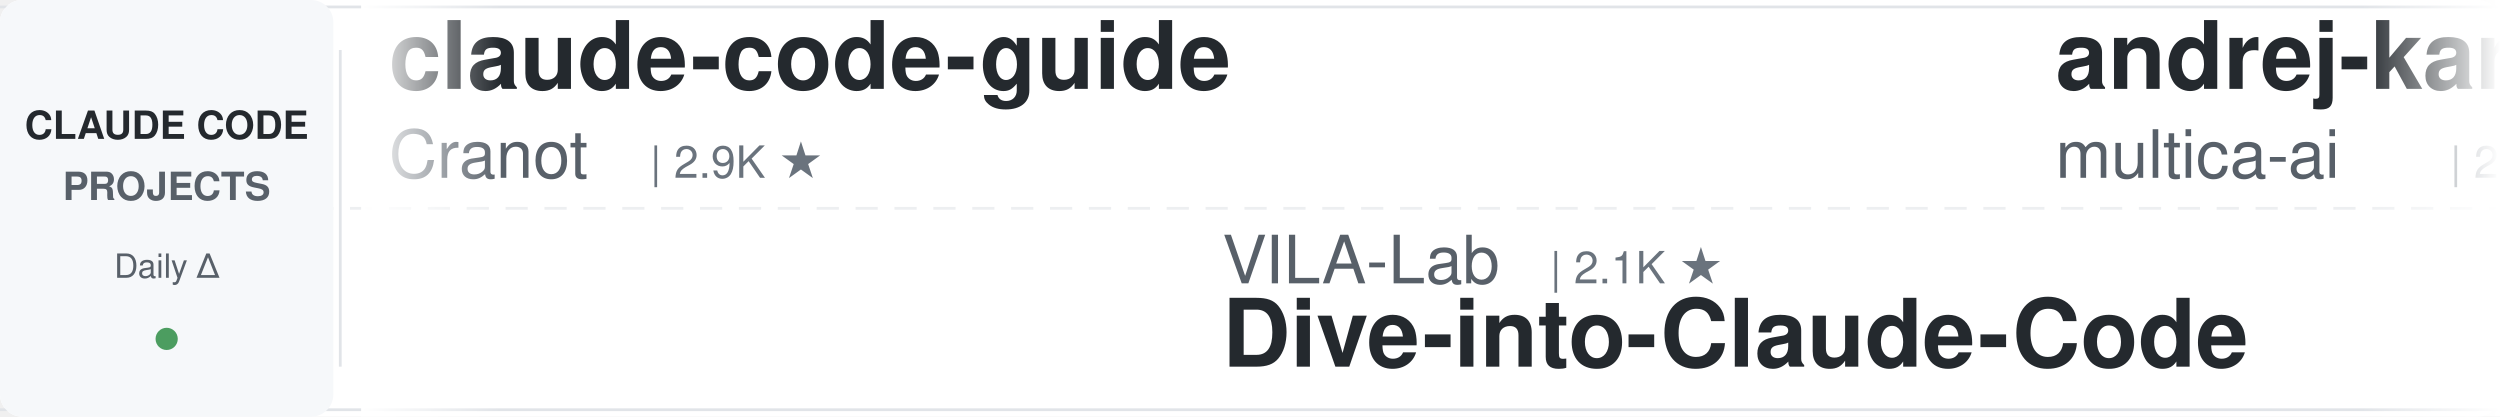
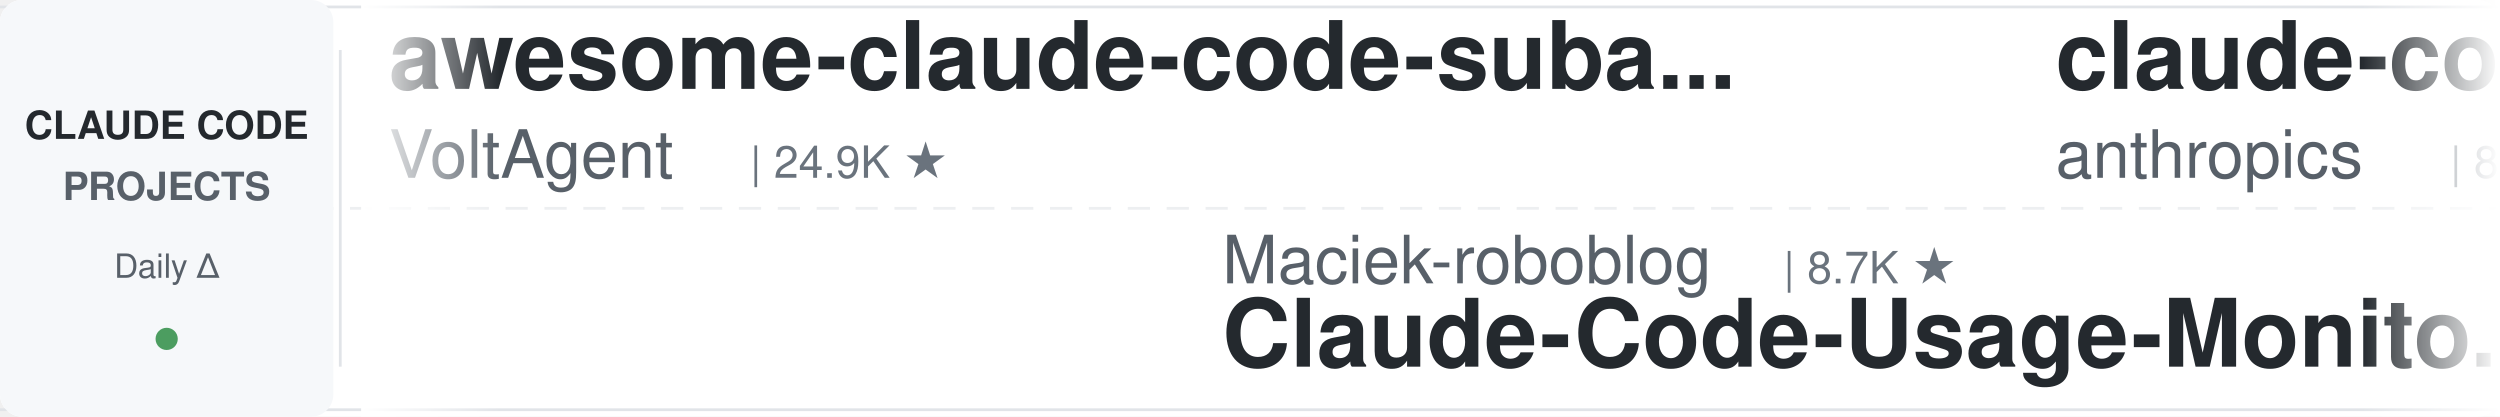
<svg xmlns="http://www.w3.org/2000/svg" width="900" height="150">
  <defs>
    <linearGradient id="leftFade" x1="0%" y1="0%" x2="100%" y2="0%">
      <stop offset="0%" style="stop-color:#ffffff;stop-opacity:1" />
      <stop offset="100%" style="stop-color:#ffffff;stop-opacity:0" />
    </linearGradient>
    <linearGradient id="rightFade" x1="0%" y1="0%" x2="100%" y2="0%">
      <stop offset="0%" style="stop-color:#ffffff;stop-opacity:0" />
      <stop offset="100%" style="stop-color:#ffffff;stop-opacity:1" />
    </linearGradient>
  </defs>
  <rect width="900" height="150" fill="#ffffff" rx="8" />
  <rect x="0" y="2" width="900" height="1" fill="#e1e4e8" />
  <rect x="0" y="147" width="900" height="1" fill="#e1e4e8" />
  <line x1="0" y1="75" x2="900" y2="75" stroke="#e1e4e8" stroke-width="1" stroke-dasharray="8 6" opacity="0.6" />
  <rect x="0" y="0" width="120" height="150" fill="#f6f8fa" rx="8" />
  <text x="60" y="50" font-family="-apple-system, BlinkMacSystemFont, 'Segoe UI', Helvetica, Arial, sans-serif" font-size="14" font-weight="600" fill="#24292e" text-anchor="middle">CLAUDE CODE</text>
  <text x="60" y="72" font-family="-apple-system, BlinkMacSystemFont, 'Segoe UI', Helvetica, Arial, sans-serif" font-size="14" font-weight="600" fill="#586069" text-anchor="middle">PROJECTS</text>
  <text x="60" y="100" font-family="-apple-system, BlinkMacSystemFont, 'Segoe UI', Helvetica, Arial, sans-serif" font-size="12" font-weight="500" fill="#586069" text-anchor="middle">Daily Δ</text>
  <circle cx="60" cy="122" r="4" fill="#22863a" opacity="0.8" />
  <rect x="122" y="18" width="1" height="114" fill="#e1e4e8" />
  <clipPath id="tickerClip">
    <rect x="130" y="0" width="770" height="150" />
  </clipPath>
  <g clip-path="url(#tickerClip)">
    <g id="tickerItems">
      <animateTransform attributeName="transform" attributeType="XML" type="translate" from="0 0" to="-3000 0" dur="54s" repeatCount="indefinite" />
      <g transform="translate(0, 0)">
-         <text x="140" y="32" font-family="-apple-system, BlinkMacSystemFont, 'Segoe UI', Helvetica, Arial, sans-serif" font-size="34" font-weight="600" fill="#24292e">claude-code-guide</text>
-         <text x="140" y="64" font-family="-apple-system, BlinkMacSystemFont, 'Segoe UI', Helvetica, Arial, sans-serif" font-size="24" font-weight="400" fill="#586069">Cranot</text>
-         <text x="234" y="64" font-family="-apple-system, BlinkMacSystemFont, 'Segoe UI', Helvetica, Arial, sans-serif" font-size="16" font-weight="500" fill="#6a737d">| 2.9K ★</text>
+         <text x="140" y="32" font-family="-apple-system, BlinkMacSystemFont, 'Segoe UI', Helvetica, Arial, sans-serif" font-size="34" font-weight="600" fill="#24292e">awesome-claude-code-suba...</text>
+         <text x="140" y="64" font-family="-apple-system, BlinkMacSystemFont, 'Segoe UI', Helvetica, Arial, sans-serif" font-size="24" font-weight="400" fill="#586069">VoltAgent</text>
+         <text x="270" y="64" font-family="-apple-system, BlinkMacSystemFont, 'Segoe UI', Helvetica, Arial, sans-serif" font-size="16" font-weight="500" fill="#6a737d">| 24.9K ★</text>
      </g>
      <g transform="translate(300, 0)">
-         <text x="140" y="102" font-family="-apple-system, BlinkMacSystemFont, 'Segoe UI', Helvetica, Arial, sans-serif" font-size="24" font-weight="400" fill="#586069">VILA-Lab</text>
-         <text x="258" y="102" font-family="-apple-system, BlinkMacSystemFont, 'Segoe UI', Helvetica, Arial, sans-serif" font-size="16" font-weight="500" fill="#6a737d">| 2.1K ★</text>
-         <text x="140" y="132" font-family="-apple-system, BlinkMacSystemFont, 'Segoe UI', Helvetica, Arial, sans-serif" font-size="34" font-weight="600" fill="#24292e">Dive-into-Claude-Code</text>
+         <text x="140" y="102" font-family="-apple-system, BlinkMacSystemFont, 'Segoe UI', Helvetica, Arial, sans-serif" font-size="24" font-weight="400" fill="#586069">Maciek-roboblog</text>
+         <text x="342" y="102" font-family="-apple-system, BlinkMacSystemFont, 'Segoe UI', Helvetica, Arial, sans-serif" font-size="16" font-weight="500" fill="#6a737d">| 8.7K ★</text>
+         <text x="140" y="132" font-family="-apple-system, BlinkMacSystemFont, 'Segoe UI', Helvetica, Arial, sans-serif" font-size="34" font-weight="600" fill="#24292e">Claude-Code-Usage-Monito...</text>
      </g>
      <g transform="translate(600, 0)">
-         <text x="140" y="32" font-family="-apple-system, BlinkMacSystemFont, 'Segoe UI', Helvetica, Arial, sans-serif" font-size="34" font-weight="600" fill="#24292e">andrej-karpathy-skills</text>
-         <text x="140" y="64" font-family="-apple-system, BlinkMacSystemFont, 'Segoe UI', Helvetica, Arial, sans-serif" font-size="24" font-weight="400" fill="#586069">multica-ai</text>
-         <text x="282" y="64" font-family="-apple-system, BlinkMacSystemFont, 'Segoe UI', Helvetica, Arial, sans-serif" font-size="16" font-weight="500" fill="#6a737d">| 210.2K ★</text>
+         <text x="140" y="32" font-family="-apple-system, BlinkMacSystemFont, 'Segoe UI', Helvetica, Arial, sans-serif" font-size="34" font-weight="600" fill="#24292e">claude-code-action</text>
+         <text x="140" y="64" font-family="-apple-system, BlinkMacSystemFont, 'Segoe UI', Helvetica, Arial, sans-serif" font-size="24" font-weight="400" fill="#586069">anthropics</text>
+         <text x="282" y="64" font-family="-apple-system, BlinkMacSystemFont, 'Segoe UI', Helvetica, Arial, sans-serif" font-size="16" font-weight="500" fill="#6a737d">| 8.8K ★</text>
      </g>
      <g transform="translate(900, 0)">
-         <text x="140" y="102" font-family="-apple-system, BlinkMacSystemFont, 'Segoe UI', Helvetica, Arial, sans-serif" font-size="24" font-weight="400" fill="#586069">VoltAgent</text>
-         <text x="270" y="102" font-family="-apple-system, BlinkMacSystemFont, 'Segoe UI', Helvetica, Arial, sans-serif" font-size="16" font-weight="500" fill="#6a737d">| 24.9K ★</text>
-         <text x="140" y="132" font-family="-apple-system, BlinkMacSystemFont, 'Segoe UI', Helvetica, Arial, sans-serif" font-size="34" font-weight="600" fill="#24292e">awesome-claude-code-suba...</text>
+         <text x="140" y="102" font-family="-apple-system, BlinkMacSystemFont, 'Segoe UI', Helvetica, Arial, sans-serif" font-size="24" font-weight="400" fill="#586069">zebbern</text>
+         <text x="246" y="102" font-family="-apple-system, BlinkMacSystemFont, 'Segoe UI', Helvetica, Arial, sans-serif" font-size="16" font-weight="500" fill="#6a737d">| 4.6K ★</text>
+         <text x="140" y="132" font-family="-apple-system, BlinkMacSystemFont, 'Segoe UI', Helvetica, Arial, sans-serif" font-size="34" font-weight="600" fill="#24292e">claude-code-guide</text>
      </g>
      <g transform="translate(1200, 0)">
-         <text x="140" y="32" font-family="-apple-system, BlinkMacSystemFont, 'Segoe UI', Helvetica, Arial, sans-serif" font-size="34" font-weight="600" fill="#24292e">claude-code-ultimate-gui...</text>
-         <text x="140" y="64" font-family="-apple-system, BlinkMacSystemFont, 'Segoe UI', Helvetica, Arial, sans-serif" font-size="24" font-weight="400" fill="#586069">FlorianBruniaux</text>
-         <text x="342" y="64" font-family="-apple-system, BlinkMacSystemFont, 'Segoe UI', Helvetica, Arial, sans-serif" font-size="16" font-weight="500" fill="#6a737d">| 5.9K ★</text>
+         <text x="140" y="32" font-family="-apple-system, BlinkMacSystemFont, 'Segoe UI', Helvetica, Arial, sans-serif" font-size="34" font-weight="600" fill="#24292e">everything-claude-code-z...</text>
+         <text x="140" y="64" font-family="-apple-system, BlinkMacSystemFont, 'Segoe UI', Helvetica, Arial, sans-serif" font-size="24" font-weight="400" fill="#586069">xu-xiang</text>
+         <text x="258" y="64" font-family="-apple-system, BlinkMacSystemFont, 'Segoe UI', Helvetica, Arial, sans-serif" font-size="16" font-weight="500" fill="#6a737d">| 1.9K ★</text>
      </g>
      <g transform="translate(1500, 0)">
-         <text x="140" y="102" font-family="-apple-system, BlinkMacSystemFont, 'Segoe UI', Helvetica, Arial, sans-serif" font-size="24" font-weight="400" fill="#586069">liuup</text>
-         <text x="222" y="102" font-family="-apple-system, BlinkMacSystemFont, 'Segoe UI', Helvetica, Arial, sans-serif" font-size="16" font-weight="500" fill="#6a737d">| 3.9K ★</text>
-         <text x="140" y="132" font-family="-apple-system, BlinkMacSystemFont, 'Segoe UI', Helvetica, Arial, sans-serif" font-size="34" font-weight="600" fill="#24292e">claude-code-analysis</text>
+         <text x="140" y="102" font-family="-apple-system, BlinkMacSystemFont, 'Segoe UI', Helvetica, Arial, sans-serif" font-size="24" font-weight="400" fill="#586069">lorryjovens-hub</text>
+         <text x="342" y="102" font-family="-apple-system, BlinkMacSystemFont, 'Segoe UI', Helvetica, Arial, sans-serif" font-size="16" font-weight="500" fill="#6a737d">| 1.7K ★</text>
+         <text x="140" y="132" font-family="-apple-system, BlinkMacSystemFont, 'Segoe UI', Helvetica, Arial, sans-serif" font-size="34" font-weight="600" fill="#24292e">claude-code-rust</text>
      </g>
      <g transform="translate(1800, 0)">
-         <text x="140" y="32" font-family="-apple-system, BlinkMacSystemFont, 'Segoe UI', Helvetica, Arial, sans-serif" font-size="34" font-weight="600" fill="#24292e">ralph-claude-code</text>
-         <text x="140" y="64" font-family="-apple-system, BlinkMacSystemFont, 'Segoe UI', Helvetica, Arial, sans-serif" font-size="24" font-weight="400" fill="#586069">frankbria</text>
-         <text x="270" y="64" font-family="-apple-system, BlinkMacSystemFont, 'Segoe UI', Helvetica, Arial, sans-serif" font-size="16" font-weight="500" fill="#6a737d">| 9.6K ★</text>
+         <text x="140" y="32" font-family="-apple-system, BlinkMacSystemFont, 'Segoe UI', Helvetica, Arial, sans-serif" font-size="34" font-weight="600" fill="#24292e">awesome-claude-code-plug...</text>
+         <text x="140" y="64" font-family="-apple-system, BlinkMacSystemFont, 'Segoe UI', Helvetica, Arial, sans-serif" font-size="24" font-weight="400" fill="#586069">ccplugins</text>
+         <text x="270" y="64" font-family="-apple-system, BlinkMacSystemFont, 'Segoe UI', Helvetica, Arial, sans-serif" font-size="16" font-weight="500" fill="#6a737d">| 931 ★</text>
      </g>
      <g transform="translate(2100, 0)">
-         <text x="140" y="102" font-family="-apple-system, BlinkMacSystemFont, 'Segoe UI', Helvetica, Arial, sans-serif" font-size="24" font-weight="400" fill="#586069">pedrohcgs</text>
-         <text x="270" y="102" font-family="-apple-system, BlinkMacSystemFont, 'Segoe UI', Helvetica, Arial, sans-serif" font-size="16" font-weight="500" fill="#6a737d">| 1.6K ★</text>
-         <text x="140" y="132" font-family="-apple-system, BlinkMacSystemFont, 'Segoe UI', Helvetica, Arial, sans-serif" font-size="34" font-weight="600" fill="#24292e">claude-code-my-workflow</text>
+         <text x="140" y="102" font-family="-apple-system, BlinkMacSystemFont, 'Segoe UI', Helvetica, Arial, sans-serif" font-size="24" font-weight="400" fill="#586069">edmund-io</text>
+         <text x="270" y="102" font-family="-apple-system, BlinkMacSystemFont, 'Segoe UI', Helvetica, Arial, sans-serif" font-size="16" font-weight="500" fill="#6a737d">| 1.5K ★</text>
+         <text x="140" y="132" font-family="-apple-system, BlinkMacSystemFont, 'Segoe UI', Helvetica, Arial, sans-serif" font-size="34" font-weight="600" fill="#24292e">edmunds-claude-code</text>
      </g>
      <g transform="translate(2400, 0)">
-         <text x="140" y="32" font-family="-apple-system, BlinkMacSystemFont, 'Segoe UI', Helvetica, Arial, sans-serif" font-size="34" font-weight="600" fill="#24292e">claude-code-cheat-sheet</text>
-         <text x="140" y="64" font-family="-apple-system, BlinkMacSystemFont, 'Segoe UI', Helvetica, Arial, sans-serif" font-size="24" font-weight="400" fill="#586069">Njengah</text>
-         <text x="246" y="64" font-family="-apple-system, BlinkMacSystemFont, 'Segoe UI', Helvetica, Arial, sans-serif" font-size="16" font-weight="500" fill="#6a737d">| 1.9K ★</text>
+         <text x="140" y="32" font-family="-apple-system, BlinkMacSystemFont, 'Segoe UI', Helvetica, Arial, sans-serif" font-size="34" font-weight="600" fill="#24292e">claude-code-system-promp...</text>
+         <text x="140" y="64" font-family="-apple-system, BlinkMacSystemFont, 'Segoe UI', Helvetica, Arial, sans-serif" font-size="24" font-weight="400" fill="#586069">Piebald-AI</text>
+         <text x="282" y="64" font-family="-apple-system, BlinkMacSystemFont, 'Segoe UI', Helvetica, Arial, sans-serif" font-size="16" font-weight="500" fill="#6a737d">| 12.6K ★</text>
      </g>
      <g transform="translate(2700, 0)">
-         <text x="140" y="102" font-family="-apple-system, BlinkMacSystemFont, 'Segoe UI', Helvetica, Arial, sans-serif" font-size="24" font-weight="400" fill="#586069">anthropics</text>
-         <text x="282" y="102" font-family="-apple-system, BlinkMacSystemFont, 'Segoe UI', Helvetica, Arial, sans-serif" font-size="16" font-weight="500" fill="#6a737d">| 8.8K ★</text>
-         <text x="140" y="132" font-family="-apple-system, BlinkMacSystemFont, 'Segoe UI', Helvetica, Arial, sans-serif" font-size="34" font-weight="600" fill="#24292e">claude-code-action</text>
+         <text x="140" y="102" font-family="-apple-system, BlinkMacSystemFont, 'Segoe UI', Helvetica, Arial, sans-serif" font-size="24" font-weight="400" fill="#586069">disler</text>
+         <text x="234" y="102" font-family="-apple-system, BlinkMacSystemFont, 'Segoe UI', Helvetica, Arial, sans-serif" font-size="16" font-weight="500" fill="#6a737d">| 1.7K ★</text>
+         <text x="140" y="132" font-family="-apple-system, BlinkMacSystemFont, 'Segoe UI', Helvetica, Arial, sans-serif" font-size="34" font-weight="600" fill="#24292e">pi-vs-claude-code</text>
      </g>
      <g transform="translate(3000, 0)">
-         <text x="140" y="32" font-family="-apple-system, BlinkMacSystemFont, 'Segoe UI', Helvetica, Arial, sans-serif" font-size="34" font-weight="600" fill="#24292e">claude-code-guide</text>
-         <text x="140" y="64" font-family="-apple-system, BlinkMacSystemFont, 'Segoe UI', Helvetica, Arial, sans-serif" font-size="24" font-weight="400" fill="#586069">Cranot</text>
-         <text x="234" y="64" font-family="-apple-system, BlinkMacSystemFont, 'Segoe UI', Helvetica, Arial, sans-serif" font-size="16" font-weight="500" fill="#6a737d">| 2.9K ★</text>
+         <text x="140" y="32" font-family="-apple-system, BlinkMacSystemFont, 'Segoe UI', Helvetica, Arial, sans-serif" font-size="34" font-weight="600" fill="#24292e">awesome-claude-code-suba...</text>
+         <text x="140" y="64" font-family="-apple-system, BlinkMacSystemFont, 'Segoe UI', Helvetica, Arial, sans-serif" font-size="24" font-weight="400" fill="#586069">VoltAgent</text>
+         <text x="270" y="64" font-family="-apple-system, BlinkMacSystemFont, 'Segoe UI', Helvetica, Arial, sans-serif" font-size="16" font-weight="500" fill="#6a737d">| 24.9K ★</text>
      </g>
      <g transform="translate(3300, 0)">
-         <text x="140" y="102" font-family="-apple-system, BlinkMacSystemFont, 'Segoe UI', Helvetica, Arial, sans-serif" font-size="24" font-weight="400" fill="#586069">VILA-Lab</text>
-         <text x="258" y="102" font-family="-apple-system, BlinkMacSystemFont, 'Segoe UI', Helvetica, Arial, sans-serif" font-size="16" font-weight="500" fill="#6a737d">| 2.1K ★</text>
-         <text x="140" y="132" font-family="-apple-system, BlinkMacSystemFont, 'Segoe UI', Helvetica, Arial, sans-serif" font-size="34" font-weight="600" fill="#24292e">Dive-into-Claude-Code</text>
+         <text x="140" y="102" font-family="-apple-system, BlinkMacSystemFont, 'Segoe UI', Helvetica, Arial, sans-serif" font-size="24" font-weight="400" fill="#586069">Maciek-roboblog</text>
+         <text x="342" y="102" font-family="-apple-system, BlinkMacSystemFont, 'Segoe UI', Helvetica, Arial, sans-serif" font-size="16" font-weight="500" fill="#6a737d">| 8.7K ★</text>
+         <text x="140" y="132" font-family="-apple-system, BlinkMacSystemFont, 'Segoe UI', Helvetica, Arial, sans-serif" font-size="34" font-weight="600" fill="#24292e">Claude-Code-Usage-Monito...</text>
      </g>
      <g transform="translate(3600, 0)">
-         <text x="140" y="32" font-family="-apple-system, BlinkMacSystemFont, 'Segoe UI', Helvetica, Arial, sans-serif" font-size="34" font-weight="600" fill="#24292e">andrej-karpathy-skills</text>
-         <text x="140" y="64" font-family="-apple-system, BlinkMacSystemFont, 'Segoe UI', Helvetica, Arial, sans-serif" font-size="24" font-weight="400" fill="#586069">multica-ai</text>
-         <text x="282" y="64" font-family="-apple-system, BlinkMacSystemFont, 'Segoe UI', Helvetica, Arial, sans-serif" font-size="16" font-weight="500" fill="#6a737d">| 210.2K ★</text>
+         <text x="140" y="32" font-family="-apple-system, BlinkMacSystemFont, 'Segoe UI', Helvetica, Arial, sans-serif" font-size="34" font-weight="600" fill="#24292e">claude-code-action</text>
+         <text x="140" y="64" font-family="-apple-system, BlinkMacSystemFont, 'Segoe UI', Helvetica, Arial, sans-serif" font-size="24" font-weight="400" fill="#586069">anthropics</text>
+         <text x="282" y="64" font-family="-apple-system, BlinkMacSystemFont, 'Segoe UI', Helvetica, Arial, sans-serif" font-size="16" font-weight="500" fill="#6a737d">| 8.8K ★</text>
      </g>
      <g transform="translate(3900, 0)">
-         <text x="140" y="102" font-family="-apple-system, BlinkMacSystemFont, 'Segoe UI', Helvetica, Arial, sans-serif" font-size="24" font-weight="400" fill="#586069">VoltAgent</text>
-         <text x="270" y="102" font-family="-apple-system, BlinkMacSystemFont, 'Segoe UI', Helvetica, Arial, sans-serif" font-size="16" font-weight="500" fill="#6a737d">| 24.9K ★</text>
-         <text x="140" y="132" font-family="-apple-system, BlinkMacSystemFont, 'Segoe UI', Helvetica, Arial, sans-serif" font-size="34" font-weight="600" fill="#24292e">awesome-claude-code-suba...</text>
+         <text x="140" y="102" font-family="-apple-system, BlinkMacSystemFont, 'Segoe UI', Helvetica, Arial, sans-serif" font-size="24" font-weight="400" fill="#586069">zebbern</text>
+         <text x="246" y="102" font-family="-apple-system, BlinkMacSystemFont, 'Segoe UI', Helvetica, Arial, sans-serif" font-size="16" font-weight="500" fill="#6a737d">| 4.6K ★</text>
+         <text x="140" y="132" font-family="-apple-system, BlinkMacSystemFont, 'Segoe UI', Helvetica, Arial, sans-serif" font-size="34" font-weight="600" fill="#24292e">claude-code-guide</text>
      </g>
    </g>
  </g>
  <rect x="130" y="0" width="50" height="150" fill="url(#leftFade)" />
  <rect x="850" y="0" width="50" height="150" fill="url(#rightFade)" />
</svg>
